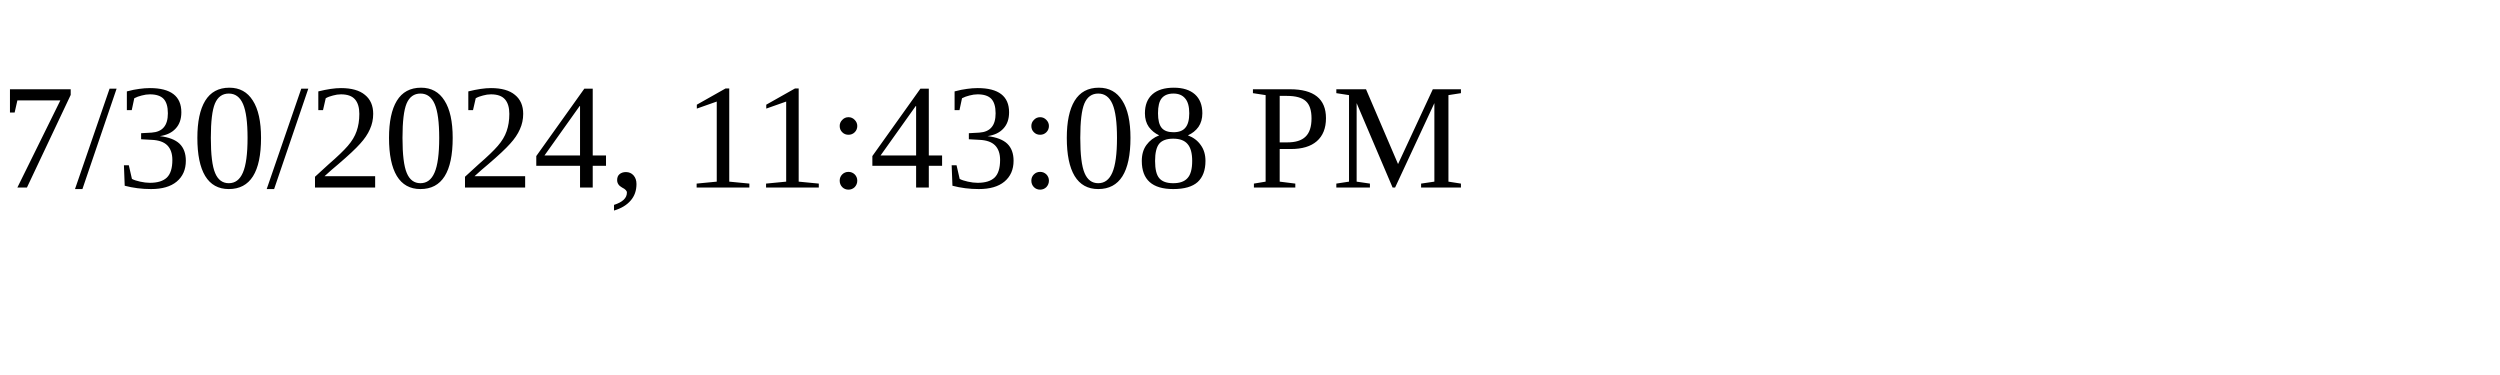
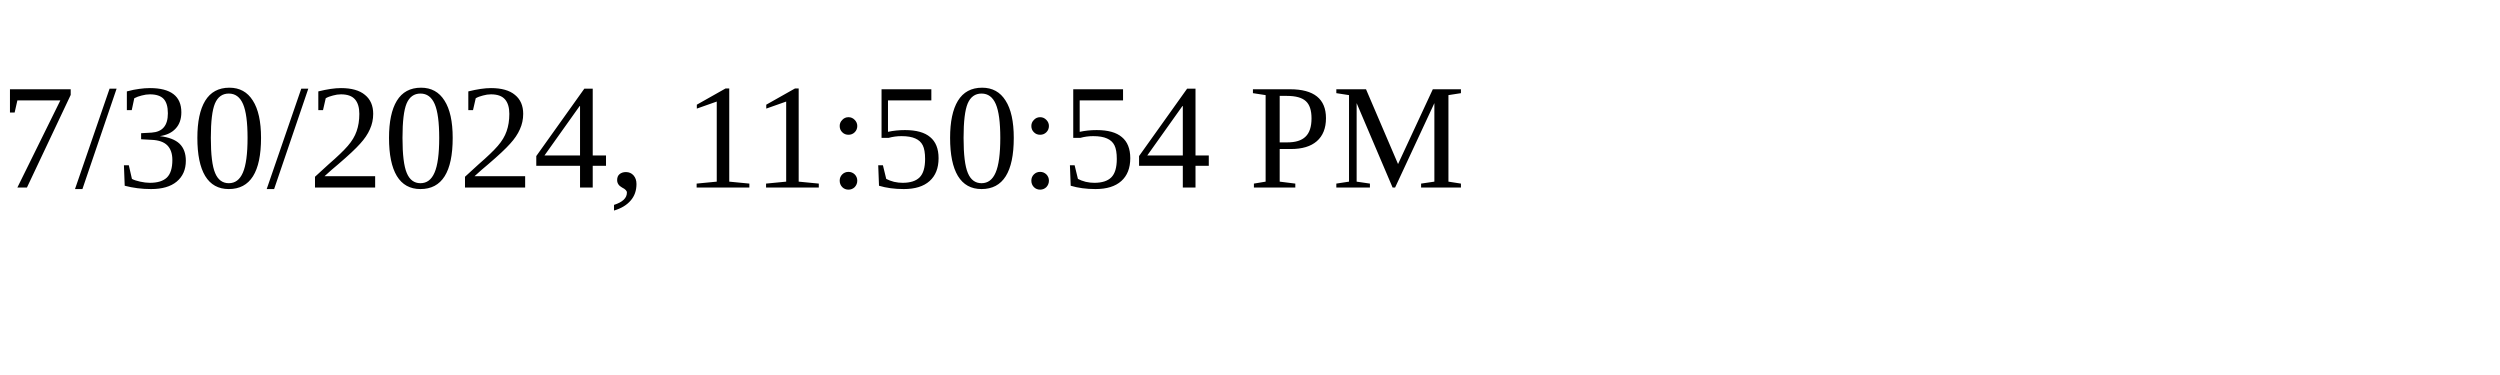
<svg xmlns="http://www.w3.org/2000/svg" height="30" width="200">
-   <text x="0" y="15">7/30/2024, 11:43:08 PM</text>
+   <text x="0" y="15">7/30/2024, 11:50:54 PM</text>
</svg>
